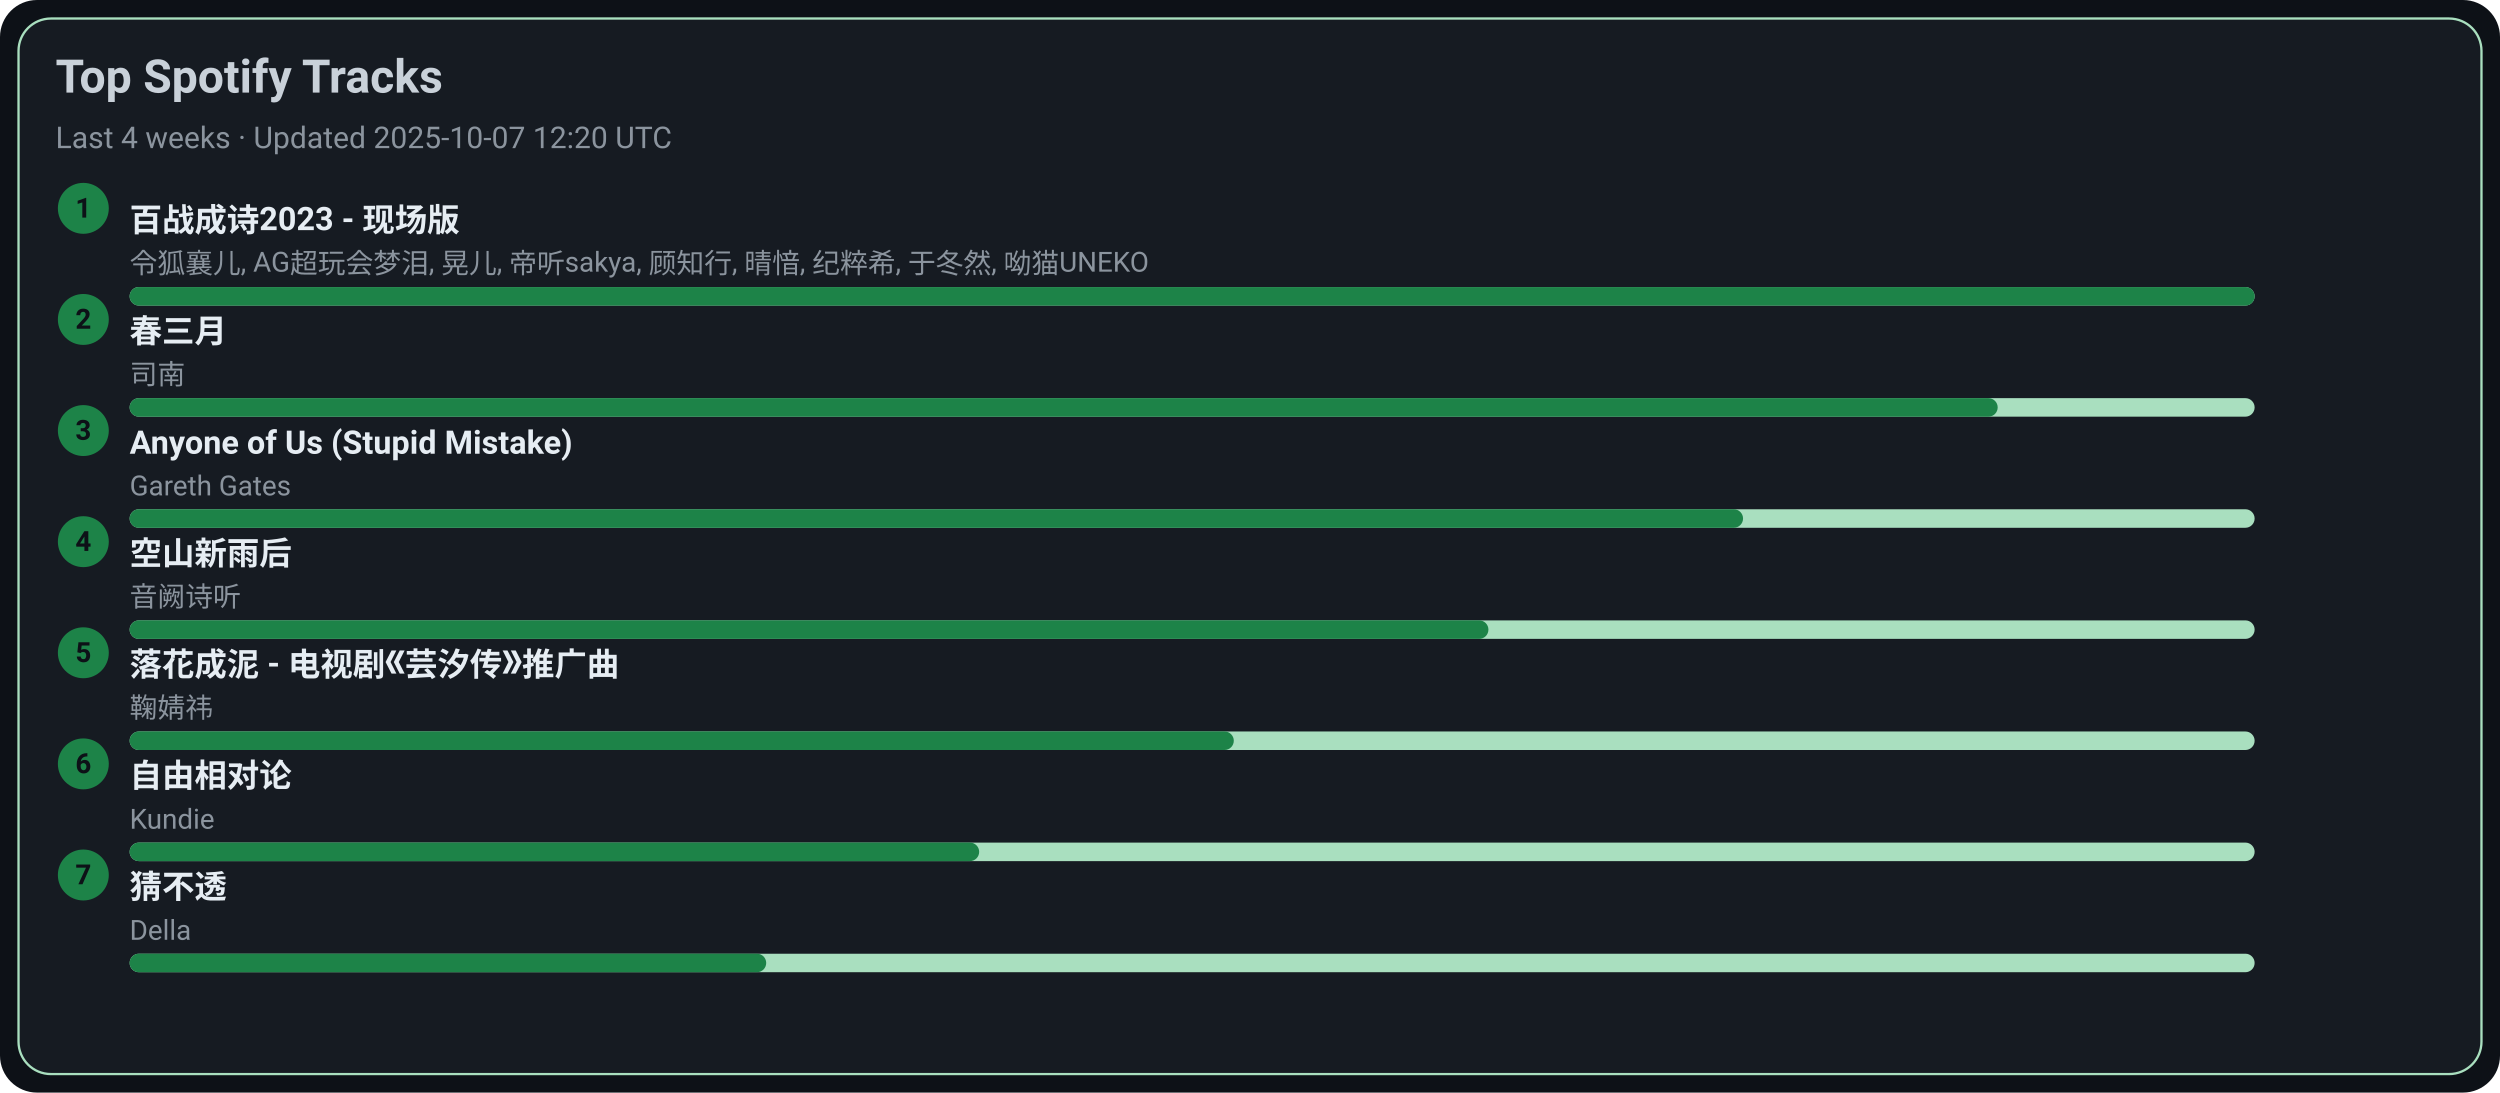
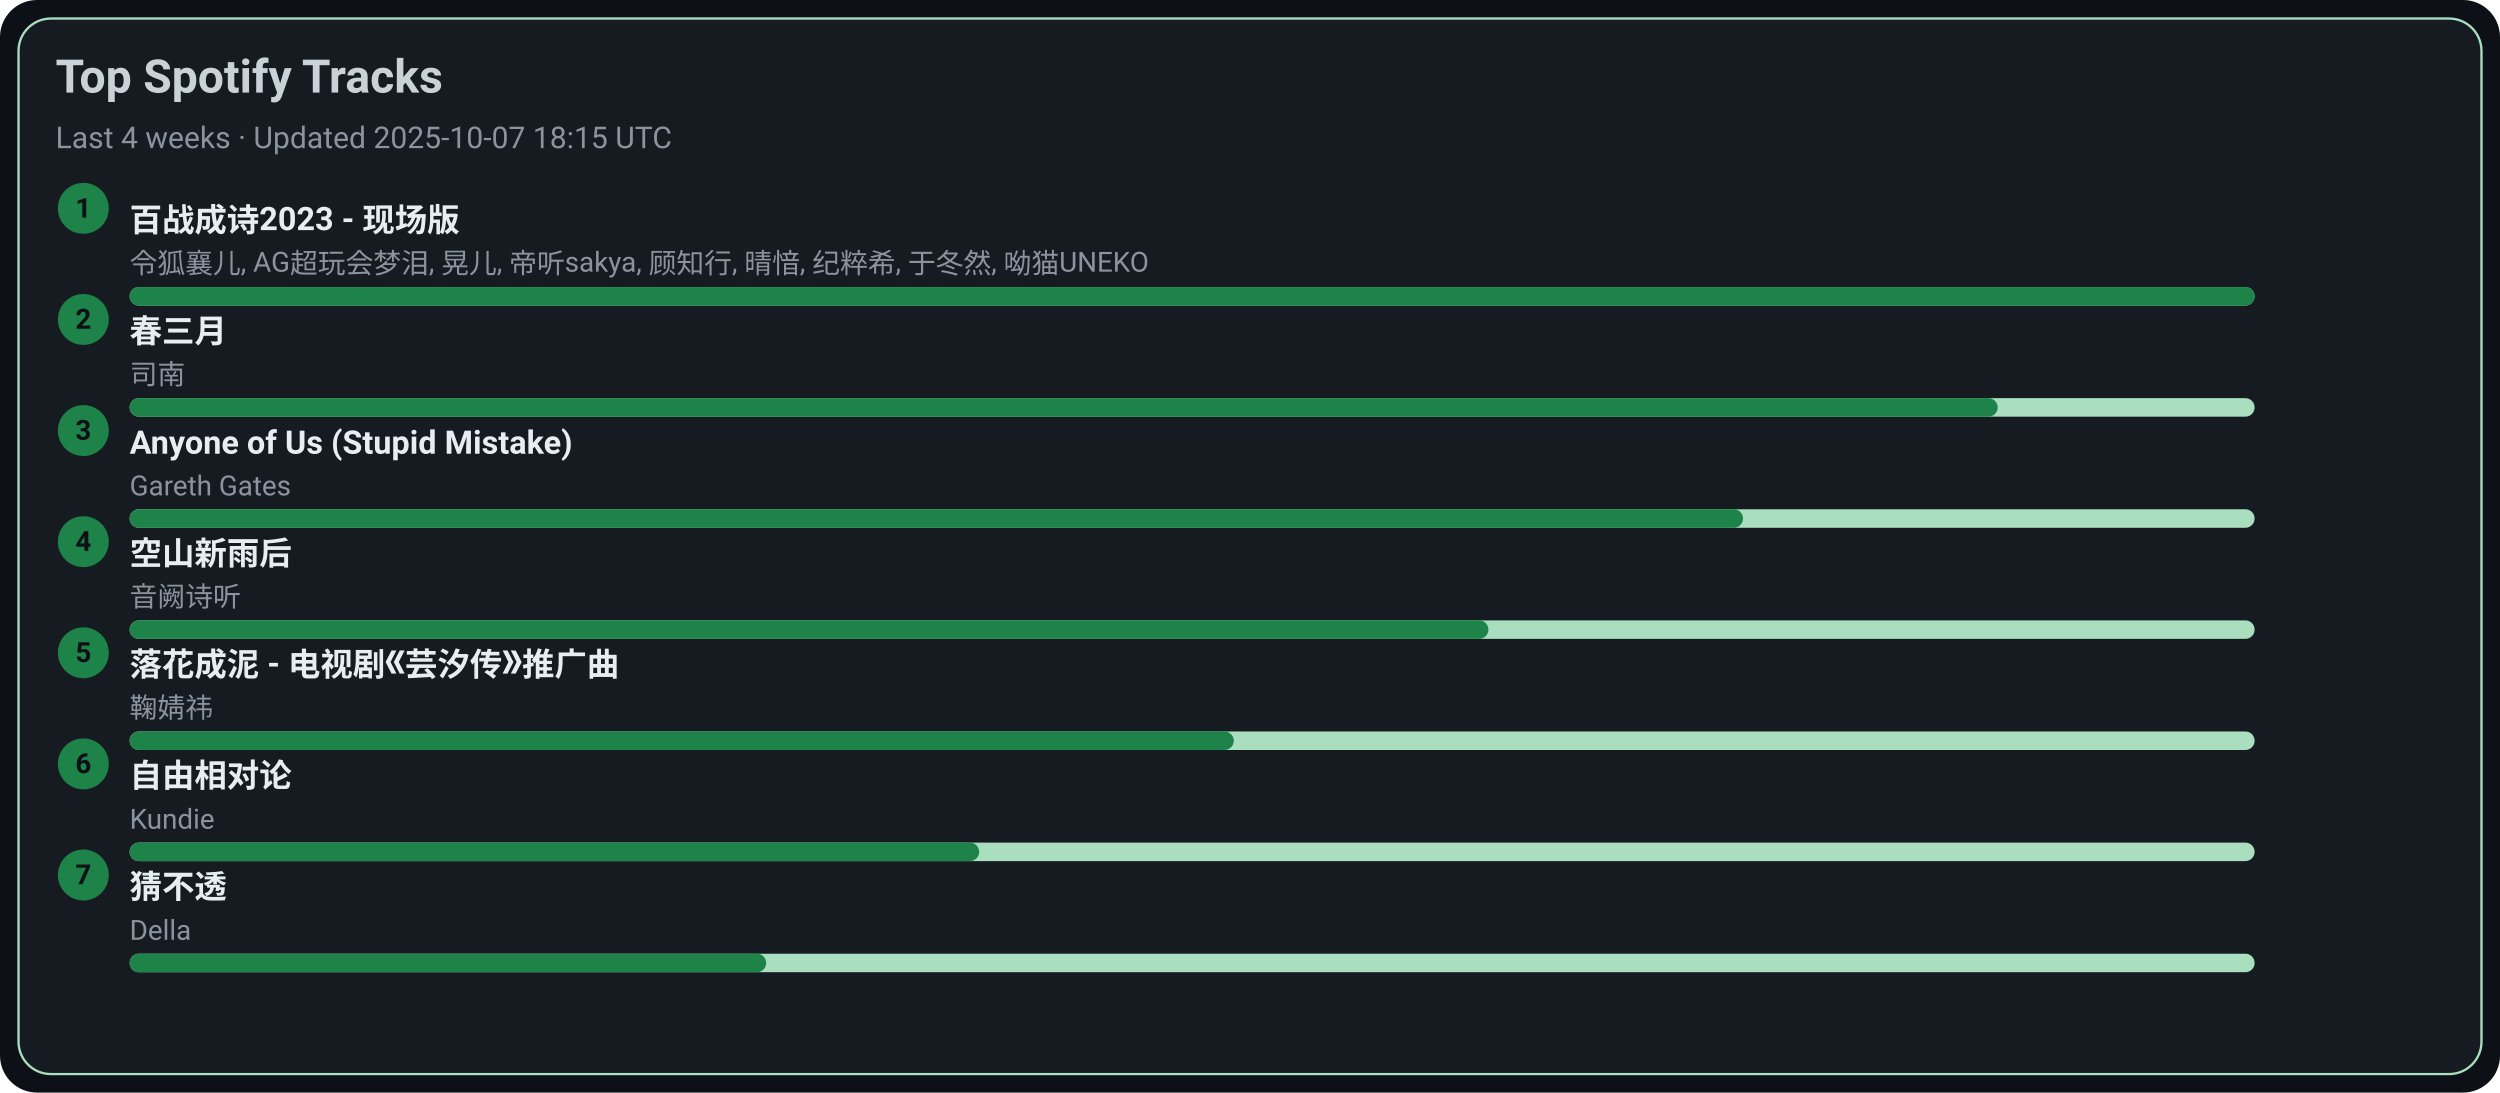
<svg xmlns="http://www.w3.org/2000/svg" width="1080" height="472" viewBox="0 0 1080 472">
  <style>text{font-family:-apple-system,BlinkMacSystemFont,Segoe UI,Roboto,Ubuntu,Helvetica Neue,Arial,Noto Sans,sans-serif}</style>
  <rect width="1080" height="472" rx="16" fill="#0d1117" />
  <rect x="8" y="8" width="1064" height="456" rx="14" fill="#161b22" stroke="#A9DFBF" />
  <text x="24" y="40" font-size="20" fill="#c9d1d9" font-weight="600">Top Spotify Tracks</text>
-   <text x="24" y="64" font-size="13" fill="#8b949e">Last 4 weeks · Updated 2025-10-07 12:20 UTC</text>
+   <text x="24" y="64" font-size="13" fill="#8b949e">Last 4 weeks · Updated 2025-10-07 18:15 UTC</text>
  <circle cx="36" cy="90" r="11" fill="#1D8348" />
  <text x="36" y="94" text-anchor="middle" font-size="12" fill="#0d1117" font-weight="700">1</text>
  <a href="https://open.spotify.com/track/2gttnS8fWnDwziLFt2TLEi" target="_blank" rel="noopener noreferrer">
    <text x="56" y="100" font-size="14" fill="#e6edf3" font-weight="600">百战成诗2023 - 现场版</text>
  </a>
  <text x="56" y="118" font-size="12" fill="#8b949e">令狐襄儿, AG超玩会梦泪, 晃儿, 帝听sakya, 顾知行, 晴愔, 纪粹希, 于冬然, 呦猫UNEKO</text>
  <rect x="56" y="124" width="918" height="8" rx="4" fill="#A9DFBF" />
  <rect x="56" y="124" width="918" height="8" rx="4" fill="#1D8348" />
  <circle cx="36" cy="138" r="11" fill="#1D8348" />
  <text x="36" y="142" text-anchor="middle" font-size="12" fill="#0d1117" font-weight="700">2</text>
  <a href="https://open.spotify.com/track/5A9BOP4WTk2UayDlMb8w98" target="_blank" rel="noopener noreferrer">
    <text x="56" y="148" font-size="14" fill="#e6edf3" font-weight="600">春三月</text>
  </a>
  <text x="56" y="166" font-size="12" fill="#8b949e">司南</text>
  <rect x="56" y="172" width="918" height="8" rx="4" fill="#A9DFBF" />
  <rect x="56" y="172" width="807" height="8" rx="4" fill="#1D8348" />
  <circle cx="36" cy="186" r="11" fill="#1D8348" />
  <text x="36" y="190" text-anchor="middle" font-size="12" fill="#0d1117" font-weight="700">3</text>
  <a href="https://open.spotify.com/track/7KZo8AI9F3Vnn3FXEYBL9f" target="_blank" rel="noopener noreferrer">
    <text x="56" y="196" font-size="14" fill="#e6edf3" font-weight="600">Anyone of Us (Stupid Mistake)</text>
  </a>
  <text x="56" y="214" font-size="12" fill="#8b949e">Gareth Gates</text>
  <rect x="56" y="220" width="918" height="8" rx="4" fill="#A9DFBF" />
  <rect x="56" y="220" width="697" height="8" rx="4" fill="#1D8348" />
  <circle cx="36" cy="234" r="11" fill="#1D8348" />
  <text x="36" y="238" text-anchor="middle" font-size="12" fill="#0d1117" font-weight="700">4</text>
  <a href="https://open.spotify.com/track/7c1D58U8AIVOGlYzh5U6sk" target="_blank" rel="noopener noreferrer">
    <text x="56" y="244" font-size="14" fill="#e6edf3" font-weight="600">空山新雨后</text>
  </a>
  <text x="56" y="262" font-size="12" fill="#8b949e">音阙诗听</text>
  <rect x="56" y="268" width="918" height="8" rx="4" fill="#A9DFBF" />
  <rect x="56" y="268" width="587" height="8" rx="4" fill="#1D8348" />
  <circle cx="36" cy="282" r="11" fill="#1D8348" />
  <text x="36" y="286" text-anchor="middle" font-size="12" fill="#0d1117" font-weight="700">5</text>
  <a href="https://open.spotify.com/track/3kOZsJz3crGIWWHeoCNa0O" target="_blank" rel="noopener noreferrer">
    <text x="56" y="292" font-size="14" fill="#e6edf3" font-weight="600">落花成泥 - 电视剧《芸汐传》推广曲</text>
  </a>
  <text x="56" y="310" font-size="12" fill="#8b949e">鞠婧祎</text>
  <rect x="56" y="316" width="918" height="8" rx="4" fill="#A9DFBF" />
  <rect x="56" y="316" width="477" height="8" rx="4" fill="#1D8348" />
  <circle cx="36" cy="330" r="11" fill="#1D8348" />
  <text x="36" y="334" text-anchor="middle" font-size="12" fill="#0d1117" font-weight="700">6</text>
  <a href="https://open.spotify.com/track/1np2B0M4TkyE1xgpjG4dJn" target="_blank" rel="noopener noreferrer">
    <text x="56" y="340" font-size="14" fill="#e6edf3" font-weight="600">自由相对论</text>
  </a>
  <text x="56" y="358" font-size="12" fill="#8b949e">Kundie</text>
  <rect x="56" y="364" width="918" height="8" rx="4" fill="#A9DFBF" />
  <rect x="56" y="364" width="367" height="8" rx="4" fill="#1D8348" />
  <circle cx="36" cy="378" r="11" fill="#1D8348" />
  <text x="36" y="382" text-anchor="middle" font-size="12" fill="#0d1117" font-weight="700">7</text>
  <a href="https://open.spotify.com/track/5FGzM47D9MUa0y7qb2D0Ix" target="_blank" rel="noopener noreferrer">
    <text x="56" y="388" font-size="14" fill="#e6edf3" font-weight="600">猜不透</text>
  </a>
  <text x="56" y="406" font-size="12" fill="#8b949e">Della</text>
  <rect x="56" y="412" width="918" height="8" rx="4" fill="#A9DFBF" />
  <rect x="56" y="412" width="275" height="8" rx="4" fill="#1D8348" />
</svg>
